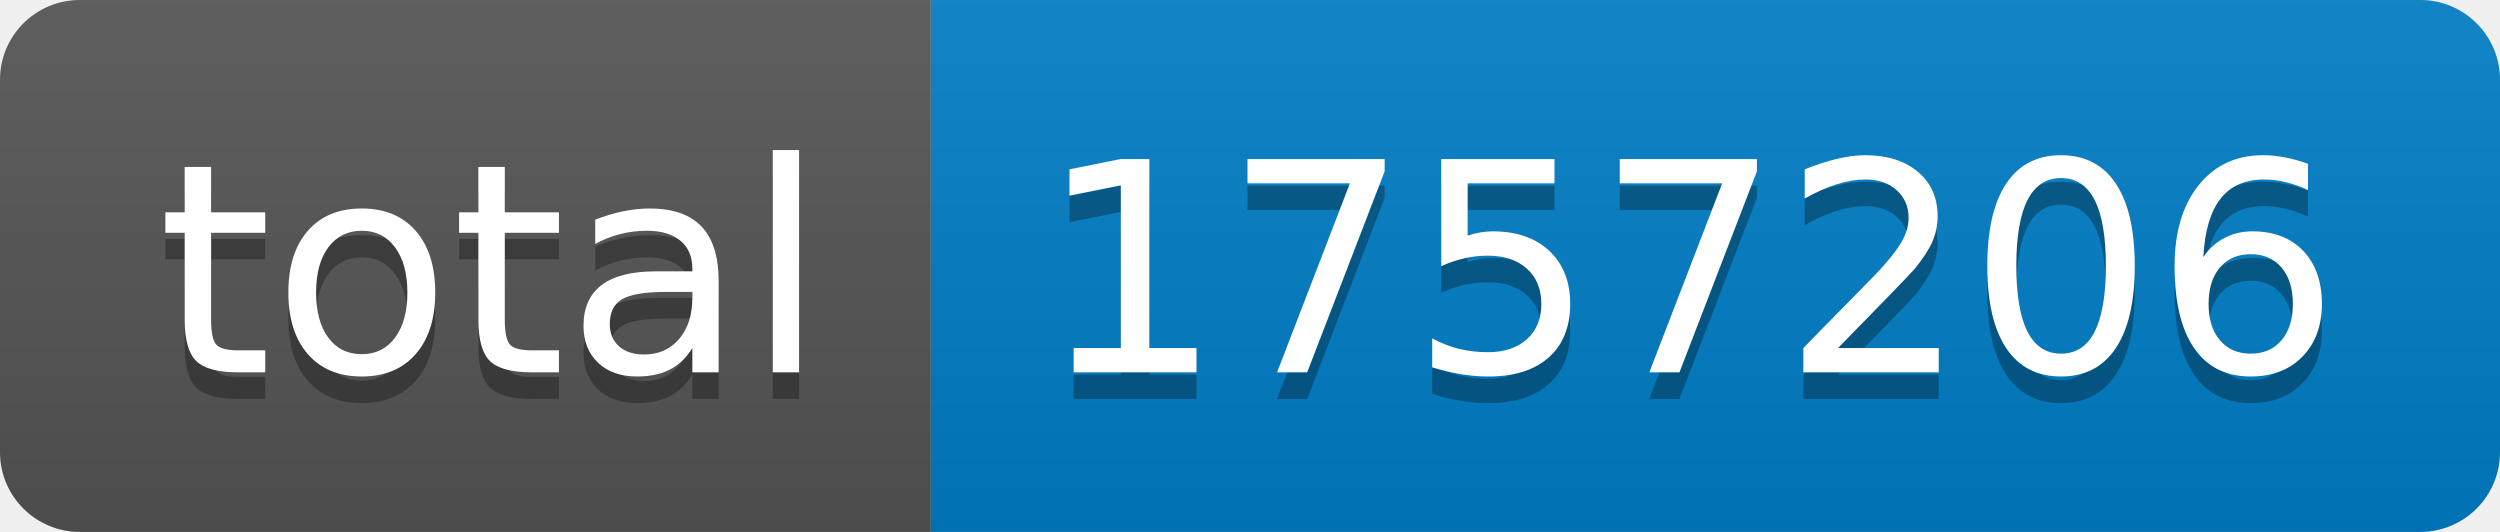
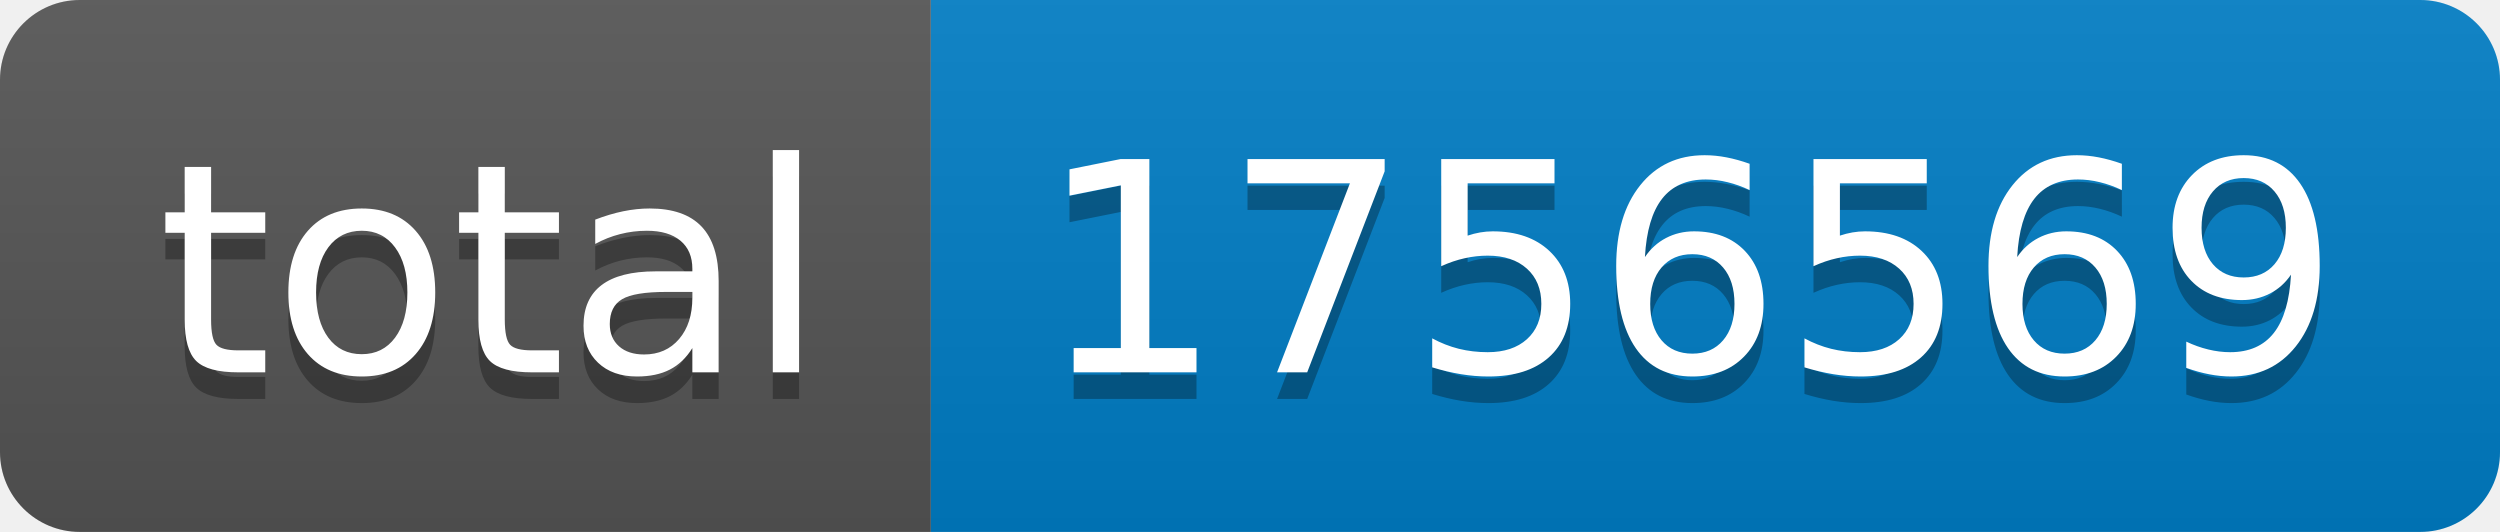
- <svg xmlns="http://www.w3.org/2000/svg" width="94" height="20" role="img" aria-label="total: 1757206">
+ <svg xmlns="http://www.w3.org/2000/svg" width="94" height="20" role="img" aria-label="total: 1756569">
  <linearGradient id="s" x2="0" y2="100%">
    <stop offset="0" stop-color="#bbb" stop-opacity=".1" />
    <stop offset="1" stop-opacity=".1" />
  </linearGradient>
  <clipPath id="r">
    <rect width="94" height="20" rx="3" fill="#fff" />
  </clipPath>
  <g clip-path="url(#r)">
    <rect width="35" height="20" fill="#555" />
    <rect x="35" width="59" height="20" fill="#007ec6" />
    <rect width="94" height="20" fill="url(#s)" />
  </g>
  <g fill="#fff" text-anchor="middle" font-family="Verdana,Geneva,DejaVu Sans,sans-serif" text-rendering="geometricPrecision" font-size="110">
    <text aria-hidden="true" x="185" y="150" fill="#010101" fill-opacity=".3" transform="scale(.1)" textLength="250">total</text>
    <text x="185" y="140" transform="scale(.1)" fill="#fff" textLength="250">total</text>
-     <text aria-hidden="true" x="635" y="150" fill="#010101" fill-opacity=".3" transform="scale(.1)" textLength="490">1757206</text>
-     <text x="635" y="140" transform="scale(.1)" fill="#fff" textLength="490">1757206</text>
+     <text aria-hidden="true" x="635" y="150" fill="#010101" fill-opacity=".3" transform="scale(.1)" textLength="490">1756569</text>
+     <text x="635" y="140" transform="scale(.1)" fill="#fff" textLength="490">1756569</text>
  </g>
</svg>
